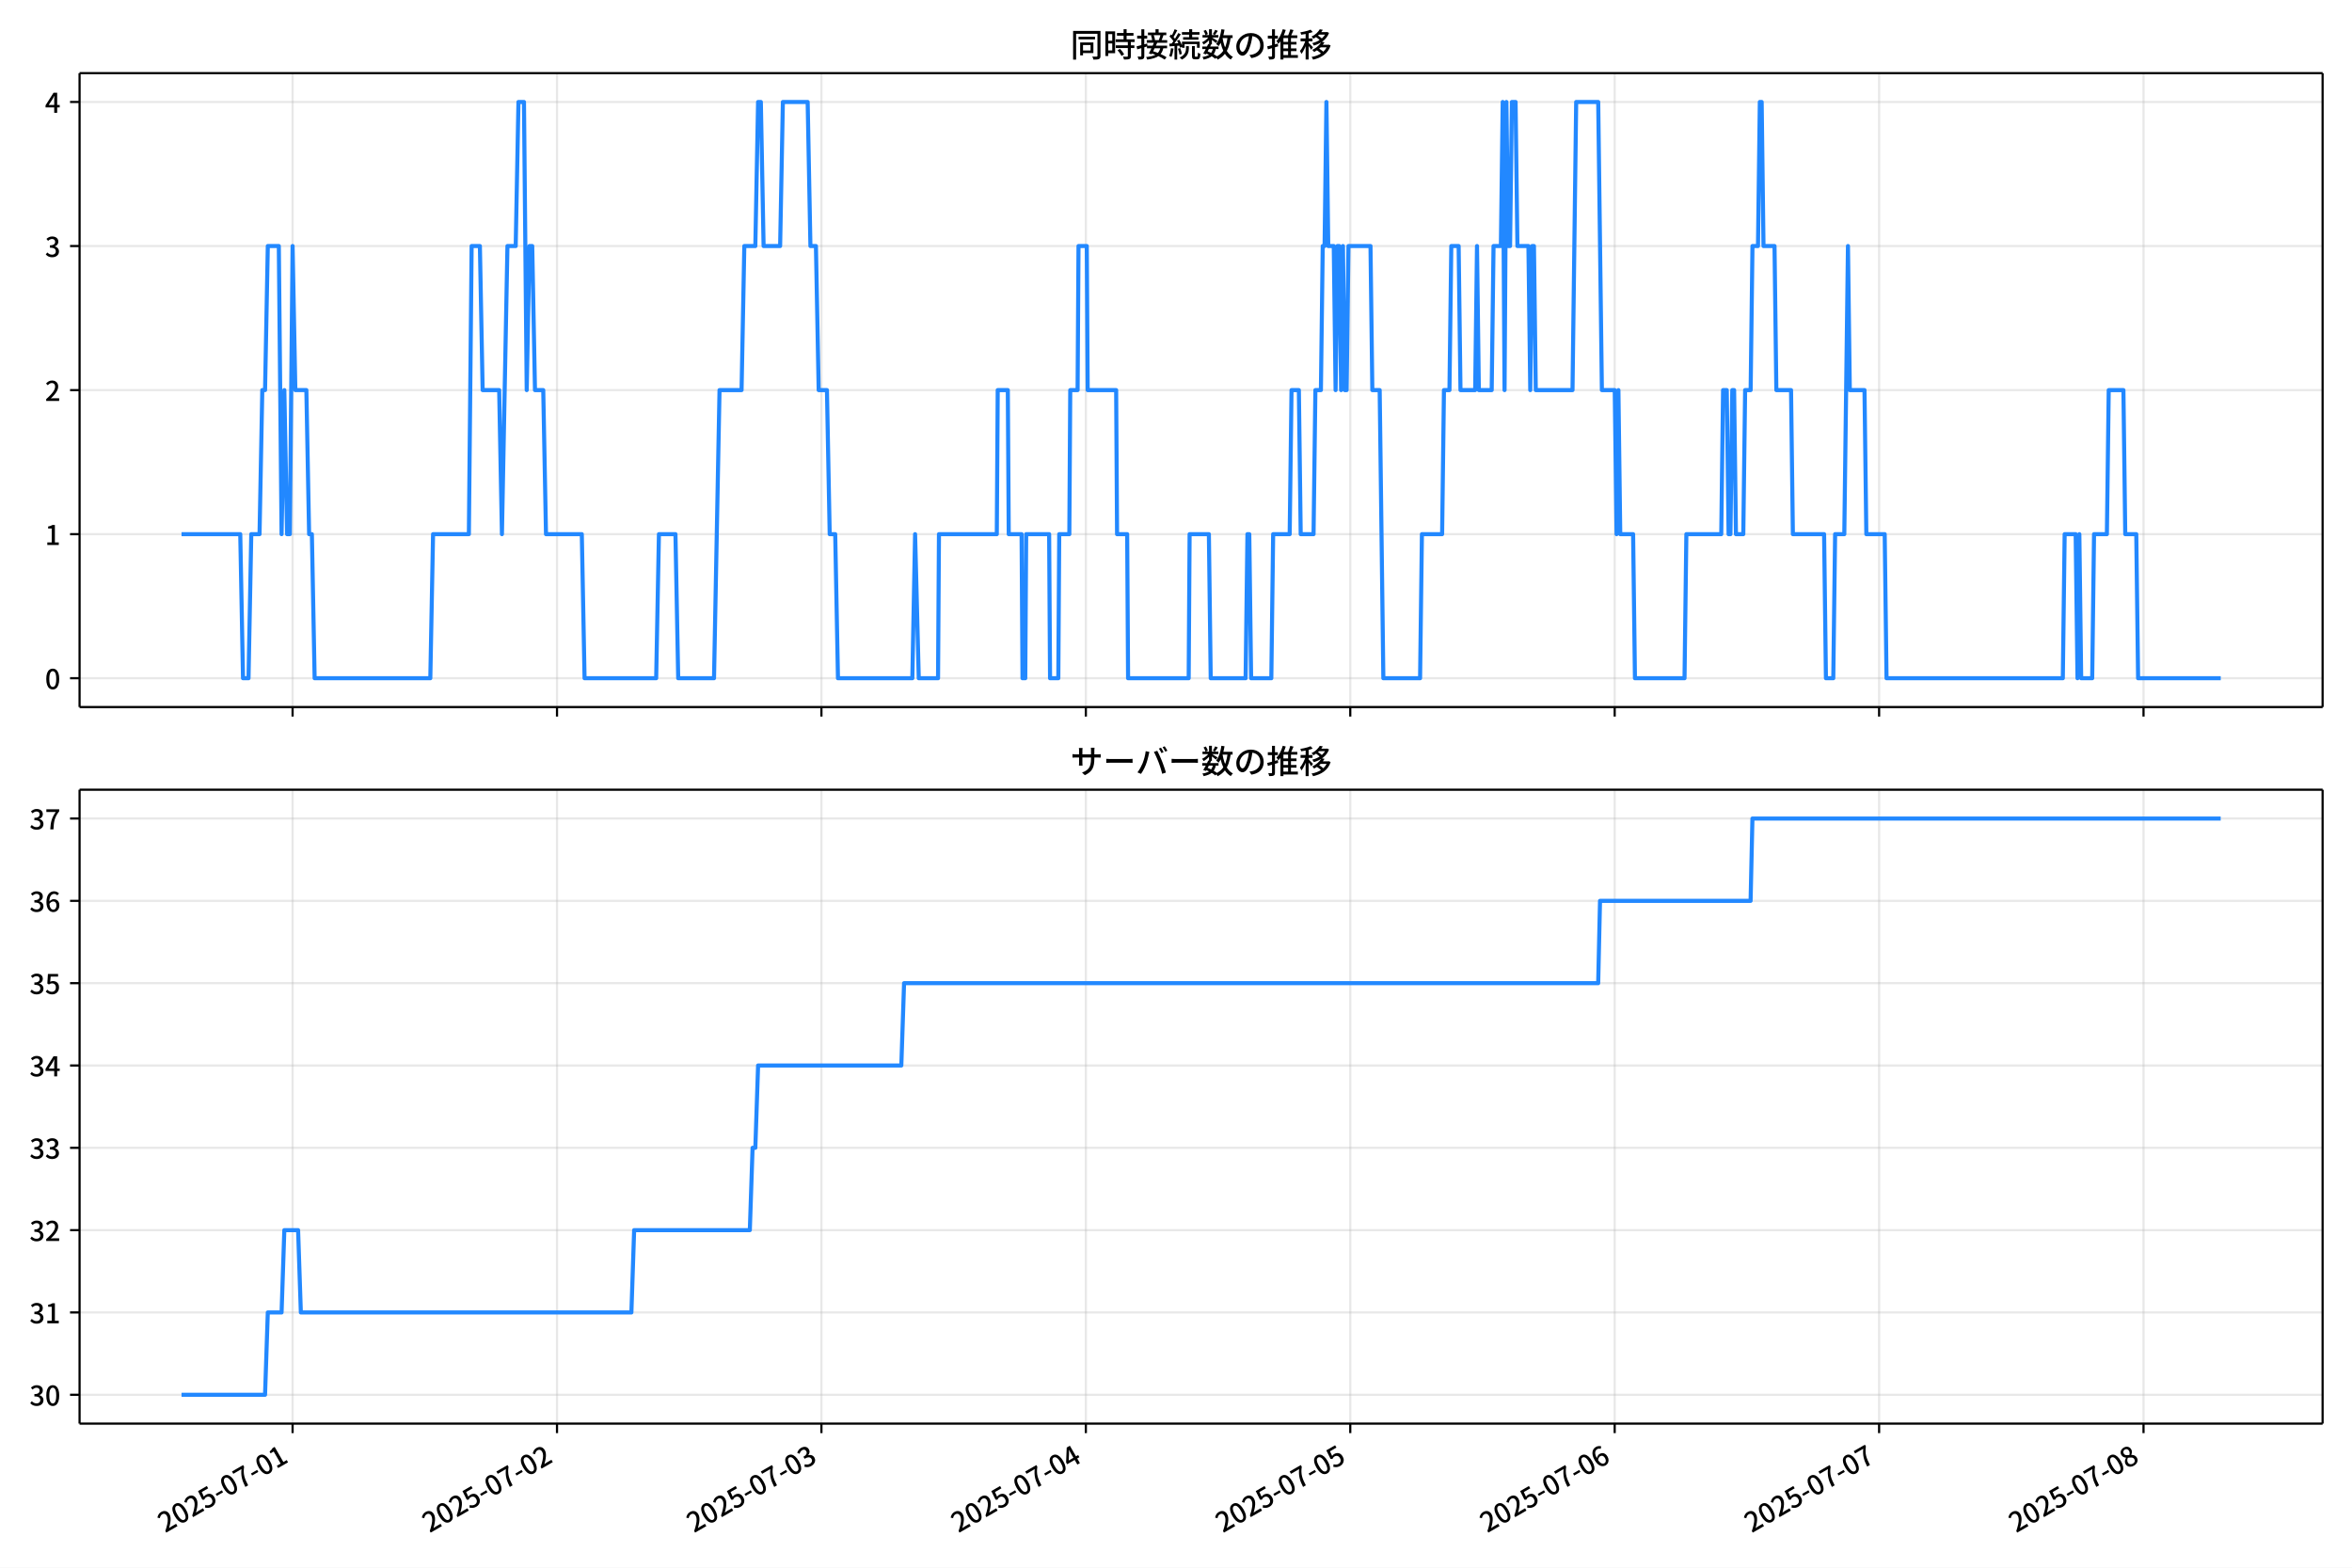
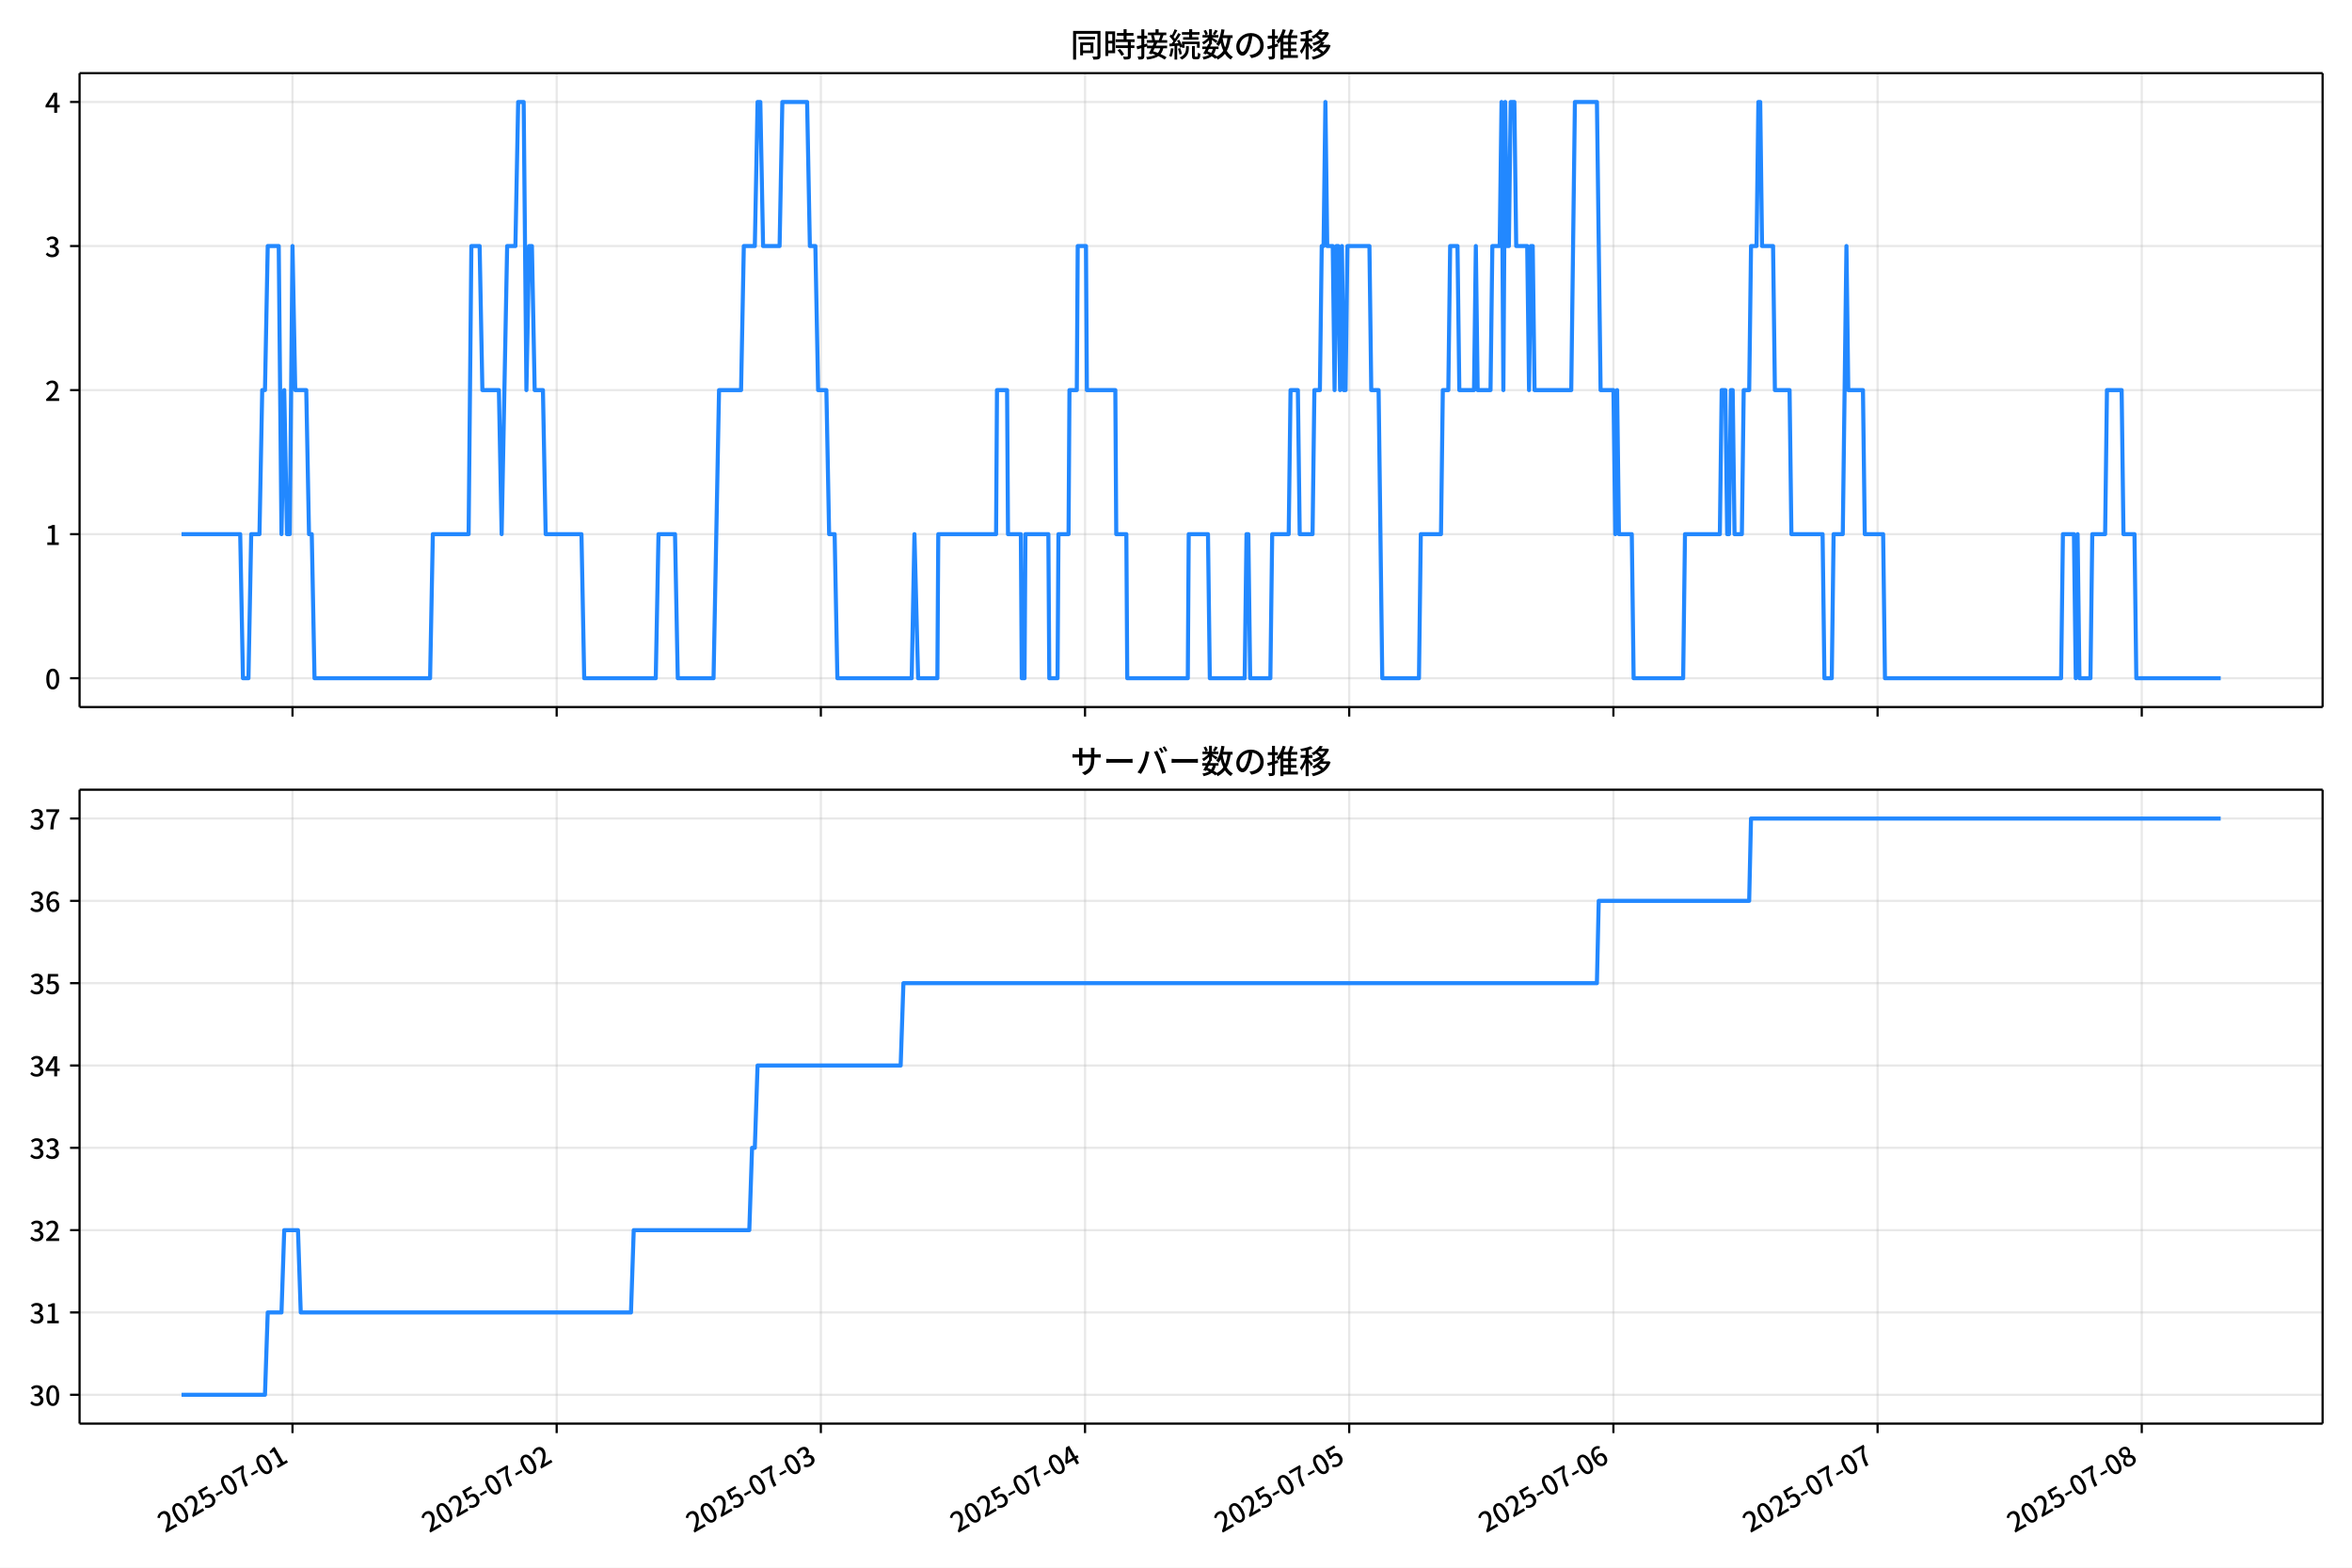
<svg xmlns="http://www.w3.org/2000/svg" xmlns:xlink="http://www.w3.org/1999/xlink" version="1.1" viewBox="0 0 864 576">
  <defs>
    <style type="text/css">*{stroke-linejoin: round; stroke-linecap: butt}</style>
  </defs>
  <g id="z">
    <g id="aa">
      <path d="m0 576h864v-576h-864z" fill="#fff" />
    </g>
    <g id="ab">
      <g id="ac">
        <path d="m29.23 259.78h823.97v-232.9h-823.97z" fill="#fff" />
      </g>
      <g id="ad">
        <g id="ae">
          <g id="af">
-             <path d="m107.48 259.78v-232.9" clip-path="url(#f)" fill="none" stroke="#b0b0b0" stroke-linecap="square" stroke-opacity=".3" stroke-width=".8" />
+             <path d="m107.45 259.78v-232.9" clip-path="url(#f)" fill="none" stroke="#b0b0b0" stroke-linecap="square" stroke-opacity=".3" stroke-width=".8" />
          </g>
          <g id="ag">
            <defs>
              <path id="d" d="m0 0v3.5" stroke="#000" stroke-width=".8" />
            </defs>
-             <use x="107.483" y="259.778" stroke="#000000" stroke-width=".8" xlink:href="#d" />
+             <use x="107.446" y="259.778" stroke="#000000" stroke-width=".8" xlink:href="#d" />
          </g>
        </g>
        <g id="ah">
          <g id="ai">
-             <path d="m204.62 259.78v-232.9" clip-path="url(#f)" fill="none" stroke="#b0b0b0" stroke-linecap="square" stroke-opacity=".3" stroke-width=".8" />
+             <path d="m204.49 259.78v-232.9" clip-path="url(#f)" fill="none" stroke="#b0b0b0" stroke-linecap="square" stroke-opacity=".3" stroke-width=".8" />
          </g>
          <g id="aj">
-             <use x="204.616" y="259.778" stroke="#000000" stroke-width=".8" xlink:href="#d" />
+             <use x="204.492" y="259.778" stroke="#000000" stroke-width=".8" xlink:href="#d" />
          </g>
        </g>
        <g id="ak">
          <g id="al">
-             <path d="m301.75 259.78v-232.9" clip-path="url(#f)" fill="none" stroke="#b0b0b0" stroke-linecap="square" stroke-opacity=".3" stroke-width=".8" />
+             <path d="m301.54 259.78v-232.9" clip-path="url(#f)" fill="none" stroke="#b0b0b0" stroke-linecap="square" stroke-opacity=".3" stroke-width=".8" />
          </g>
          <g id="am">
-             <use x="301.749" y="259.778" stroke="#000000" stroke-width=".8" xlink:href="#d" />
+             <use x="301.538" y="259.778" stroke="#000000" stroke-width=".8" xlink:href="#d" />
          </g>
        </g>
        <g id="an">
          <g id="ao">
-             <path d="m398.88 259.78v-232.9" clip-path="url(#f)" fill="none" stroke="#b0b0b0" stroke-linecap="square" stroke-opacity=".3" stroke-width=".8" />
+             <path d="m398.58 259.78v-232.9" clip-path="url(#f)" fill="none" stroke="#b0b0b0" stroke-linecap="square" stroke-opacity=".3" stroke-width=".8" />
          </g>
          <g id="ap">
-             <use x="398.883" y="259.778" stroke="#000000" stroke-width=".8" xlink:href="#d" />
+             <use x="398.584" y="259.778" stroke="#000000" stroke-width=".8" xlink:href="#d" />
          </g>
        </g>
        <g id="aq">
          <g id="ar">
-             <path d="m496.02 259.78v-232.9" clip-path="url(#f)" fill="none" stroke="#b0b0b0" stroke-linecap="square" stroke-opacity=".3" stroke-width=".8" />
+             <path d="m495.63 259.78v-232.9" clip-path="url(#f)" fill="none" stroke="#b0b0b0" stroke-linecap="square" stroke-opacity=".3" stroke-width=".8" />
          </g>
          <g id="as">
-             <use x="496.016" y="259.778" stroke="#000000" stroke-width=".8" xlink:href="#d" />
+             <use x="495.63" y="259.778" stroke="#000000" stroke-width=".8" xlink:href="#d" />
          </g>
        </g>
        <g id="at">
          <g id="au">
-             <path d="m593.15 259.78v-232.9" clip-path="url(#f)" fill="none" stroke="#b0b0b0" stroke-linecap="square" stroke-opacity=".3" stroke-width=".8" />
+             <path d="m592.68 259.78v-232.9" clip-path="url(#f)" fill="none" stroke="#b0b0b0" stroke-linecap="square" stroke-opacity=".3" stroke-width=".8" />
          </g>
          <g id="av">
-             <use x="593.149" y="259.778" stroke="#000000" stroke-width=".8" xlink:href="#d" />
+             <use x="592.676" y="259.778" stroke="#000000" stroke-width=".8" xlink:href="#d" />
          </g>
        </g>
        <g id="aw">
          <g id="ax">
-             <path d="m690.28 259.78v-232.9" clip-path="url(#f)" fill="none" stroke="#b0b0b0" stroke-linecap="square" stroke-opacity=".3" stroke-width=".8" />
+             <path d="m689.72 259.78v-232.9" clip-path="url(#f)" fill="none" stroke="#b0b0b0" stroke-linecap="square" stroke-opacity=".3" stroke-width=".8" />
          </g>
          <g id="ay">
-             <use x="690.283" y="259.778" stroke="#000000" stroke-width=".8" xlink:href="#d" />
+             <use x="689.722" y="259.778" stroke="#000000" stroke-width=".8" xlink:href="#d" />
          </g>
        </g>
        <g id="az">
          <g id="ba">
-             <path d="m787.42 259.78v-232.9" clip-path="url(#f)" fill="none" stroke="#b0b0b0" stroke-linecap="square" stroke-opacity=".3" stroke-width=".8" />
+             <path d="m786.77 259.78v-232.9" clip-path="url(#f)" fill="none" stroke="#b0b0b0" stroke-linecap="square" stroke-opacity=".3" stroke-width=".8" />
          </g>
          <g id="bb">
-             <use x="787.416" y="259.778" stroke="#000000" stroke-width=".8" xlink:href="#d" />
+             <use x="786.768" y="259.778" stroke="#000000" stroke-width=".8" xlink:href="#d" />
          </g>
        </g>
      </g>
      <g id="bc">
        <g id="bd">
          <g id="be">
            <path d="m29.23 249.19h823.97" clip-path="url(#f)" fill="none" stroke="#b0b0b0" stroke-linecap="square" stroke-opacity=".3" stroke-width=".8" />
          </g>
          <g id="bf">
            <defs>
              <path id="g" d="m0 0h-3.5" stroke="#000" stroke-width=".8" />
            </defs>
            <use x="29.23" y="249.191" stroke="#000000" stroke-width=".8" xlink:href="#g" />
          </g>
          <g id="bg">
            <g transform="translate(16.53 253.18) scale(.1 -.1)">
              <defs>
                <path id="a" transform="scale(.015625)" d="m1830-90q-460 0-806 275-346 276-535 823-188 547-188 1366 0 820 188 1357 189 538 535 803 346 266 806 266 461 0 800-269 340-269 528-803 189-534 189-1354 0-819-189-1366-188-547-528-823-339-275-800-275zm0 589q237 0 422 185 186 186 288 599 103 413 103 1091 0 679-103 1082-102 403-288 582-185 180-422 180-236 0-422-180-186-179-292-582-105-403-105-1082 0-678 105-1091 106-413 292-599 186-185 422-185z" />
              </defs>
              <use xlink:href="#a" />
            </g>
          </g>
        </g>
        <g id="bh">
          <g id="bi">
            <path d="m29.23 196.26h823.97" clip-path="url(#f)" fill="none" stroke="#b0b0b0" stroke-linecap="square" stroke-opacity=".3" stroke-width=".8" />
          </g>
          <g id="bj">
            <use x="29.23" y="196.26" stroke="#000000" stroke-width=".8" xlink:href="#g" />
          </g>
          <g id="bk">
            <g transform="translate(16.53 200.25) scale(.1 -.1)">
              <defs>
                <path id="l" transform="scale(.015625)" d="m544 0v608h1037v3277h-845v467q333 58 579 147 247 90 451 218h557v-4109h915v-608h-2694z" />
              </defs>
              <use xlink:href="#l" />
            </g>
          </g>
        </g>
        <g id="bl">
          <g id="bm">
            <path d="m29.23 143.33h823.97" clip-path="url(#f)" fill="none" stroke="#b0b0b0" stroke-linecap="square" stroke-opacity=".3" stroke-width=".8" />
          </g>
          <g id="bn">
            <use x="29.23" y="143.329" stroke="#000000" stroke-width=".8" xlink:href="#g" />
          </g>
          <g id="bo">
            <g transform="translate(16.53 147.31) scale(.1 -.1)">
              <defs>
                <path id="b" transform="scale(.015625)" d="m282 0v429q697 621 1164 1136 468 515 701 956 234 442 234 826 0 256-87 451-86 196-262 301-176 106-445 106-275 0-506-151-230-150-422-368l-416 410q301 333 637 518 336 186 803 186 429 0 749-176t496-493 176-745q0-455-224-919t-615-935q-390-470-889-950 186 20 394 36t374 16h1184v-634h-3046z" />
              </defs>
              <use xlink:href="#b" />
            </g>
          </g>
        </g>
        <g id="bp">
          <g id="bq">
            <path d="m29.23 90.398h823.97" clip-path="url(#f)" fill="none" stroke="#b0b0b0" stroke-linecap="square" stroke-opacity=".3" stroke-width=".8" />
          </g>
          <g id="br">
            <use x="29.23" y="90.398" stroke="#000000" stroke-width=".8" xlink:href="#g" />
          </g>
          <g id="bs">
            <g transform="translate(16.53 94.383) scale(.1 -.1)">
              <defs>
                <path id="h" transform="scale(.015625)" d="m1715-90q-371 0-656 90t-503 240q-217 150-377 323l359 474q211-205 479-359 269-153 634-153 269 0 467 92 199 93 311 266t112 423q0 256-125 451t-429 300q-304 106-835 106v551q467 0 732 105 266 106 384 291 119 186 119 423 0 307-192 489-192 183-531 183-269 0-503-119-233-118-438-316l-384 460q282 256 614 413 333 157 737 157 422 0 748-144 327-144 512-413 186-269 186-659 0-403-221-685-221-281-592-422v-26q269-70 490-227t349-400 128-557q0-422-215-726-214-304-573-468-358-163-787-163z" />
              </defs>
              <use xlink:href="#h" />
            </g>
          </g>
        </g>
        <g id="bt">
          <g id="bu">
            <path d="m29.23 37.466h823.97" clip-path="url(#f)" fill="none" stroke="#b0b0b0" stroke-linecap="square" stroke-opacity=".3" stroke-width=".8" />
          </g>
          <g id="bv">
            <use x="29.23" y="37.466" stroke="#000000" stroke-width=".8" xlink:href="#g" />
          </g>
          <g id="bw">
            <g transform="translate(16.53 41.451) scale(.1 -.1)">
              <defs>
                <path id="k" transform="scale(.015625)" d="m2170 0v3072q0 192 12 457 13 266 20 458h-26q-90-179-183-365-92-185-195-364l-921-1415h2579v-576h-3328v493l1875 2957h858v-4717h-691z" />
              </defs>
              <use xlink:href="#k" />
            </g>
          </g>
        </g>
      </g>
      <g id="bx">
-         <path d="m66.683 196.26h21.575l1.012 52.931h2.024l1.012-52.931h3.035l1.012-52.931h1.012l1.012-52.931h4.047l1.012 105.86 1.012-52.931 1.012 52.931h1.012l1.012-105.86 1.012 52.931h4.047l1.012 52.931h1.012l1.012 52.931h42.496l1.012-52.931h13.153l1.012-105.86h3.035l1.012 52.931h6.071l1.012 52.931 2.024-105.86h3.035l1.012-52.931h2.024l1.012 105.86 1.012-52.931h1.012l1.012 52.931h3.035l1.012 52.931h13.153l1.012 52.931h26.307l1.012-52.931h6.071l1.012 52.931h13.153l2.024-105.86h8.094l1.012-52.931h4.047l1.012-52.931h1.012l1.012 52.931h6.071l1.012-52.931h9.106l1.012 52.931h2.024l1.012 52.931h3.035l1.012 52.931h2.024l1.012 52.931h27.319l1.012-52.931 1.349 52.931h7.083l.337-52.931h21.248l.337-52.931h3.71l.337 52.931h4.722l.337 52.931h1.012l.337-52.931h8.432l.337 52.931h3.035l.337-52.931h3.71l.337-52.931h2.698l.337-52.931h3.035l.337 52.931h10.455l.337 52.931h3.71l.337 52.931h22.26l.337-52.931h7.083l.675 52.931h12.816l.675-52.931h.675l.675 52.931h7.42l.675-52.931h6.071l.675-52.931h2.698l.675 52.931h4.722l.675-52.931h2.024l.675-52.931h.675l.675-52.931.675 52.931h2.024l.675 52.931.675-52.931h.675l.675 52.931.675-52.931.675 52.931h.675l.675-52.931h8.094l.675 52.931h2.698l1.349 105.86h13.491l.675-52.931h7.42l.675-52.931h2.024l.675-52.931h2.698l.675 52.931h5.396l.675-52.931.675 52.931h4.722l.675-52.931h2.698l.675-52.931.675 105.86.675-105.86.675 52.931h.675l.675-52.931h1.349l.675 52.931h4.047l.675 52.931.675-52.931h.675l.675 52.931h13.491l1.349-105.86h8.094l1.349 105.86h4.722l.675 52.931.675-52.931.675 52.931h4.722l.675 52.931h18.213l.675-52.931h12.816l.675-52.931h1.349l.675 52.931h.675l.675-52.931h.675l.675 52.931h2.698l.675-52.931h2.024l.675-52.931h2.024l.675-52.931h.675l.675 52.931h4.047l.675 52.931h5.396l.675 52.931h11.467l.675 52.931h2.698l.675-52.931h3.373l1.349-105.86.675 52.931h5.396l.675 52.931h6.745l.675 52.931h64.756l.675-52.931h4.047l.675 52.931.675-52.931.675 52.931h4.047l.675-52.931h4.722l.675-52.931h5.396l.675 52.931h4.047l.675 52.931h30.354v0" clip-path="url(#f)" fill="none" stroke="#28f" stroke-linecap="square" stroke-width="1.5" />
+         <path d="m66.683 196.26h21.556l1.011 52.931h2.022l1.011-52.931h3.033l1.011-52.931h1.011l1.011-52.931h4.044l1.011 105.86 1.011-52.931 1.011 52.931h1.011l1.011-105.86 1.011 52.931h4.044l1.011 52.931h1.011l1.011 52.931h42.458l1.011-52.931h13.142l1.011-105.86h3.033l1.011 52.931h6.065l1.011 52.931 2.022-105.86h3.033l1.011-52.931h2.022l1.011 105.86 1.011-52.931h1.011l1.011 52.931h3.033l1.011 52.931h13.142l1.011 52.931h26.283l1.011-52.931h6.065l1.011 52.931h13.142l2.022-105.86h8.087l1.011-52.931h4.044l1.011-52.931h1.011l1.011 52.931h6.065l1.011-52.931h9.098l1.011 52.931h2.022l1.011 52.931h3.033l1.011 52.931h2.022l1.011 52.931h27.294l1.011-52.931 1.348 52.931h7.076l.337-52.931h21.229l.337-52.931h3.707l.337 52.931h4.718l.337 52.931h1.011l.337-52.931h8.424l.337 52.931h3.033l.337-52.931h3.707l.337-52.931h2.696l.337-52.931h3.033l.337 52.931h10.446l.337 52.931h3.707l.337 52.931h22.24l.337-52.931h7.076l.674 52.931h12.805l.674-52.931h.674l.674 52.931h7.413l.674-52.931h6.065l.674-52.931h2.696l.674 52.931h4.718l.674-52.931h2.022l.674-52.931h.674l.674-52.931.674 52.931h2.022l.674 52.931.674-52.931h.674l.674 52.931.674-52.931.674 52.931h.674l.674-52.931h8.087l.674 52.931h2.696l1.348 105.86h13.479l.674-52.931h7.413l.674-52.931h2.022l.674-52.931h2.696l.674 52.931h5.391l.674-52.931.674 52.931h4.718l.674-52.931h2.696l.674-52.931.674 105.86.674-105.86.674 52.931h.674l.674-52.931h1.348l.674 52.931h4.044l.674 52.931.674-52.931h.674l.674 52.931h13.479l1.348-105.86h8.087l1.348 105.86h4.718l.674 52.931.674-52.931.674 52.931h4.718l.674 52.931h18.196l.674-52.931h12.805l.674-52.931h1.348l.674 52.931h.674l.674-52.931h.674l.674 52.931h2.696l.674-52.931h2.022l.674-52.931h2.022l.674-52.931h.674l.674 52.931h4.044l.674 52.931h5.391l.674 52.931h11.457l.674 52.931h2.696l.674-52.931h3.37l1.348-105.86.674 52.931h5.391l.674 52.931h6.739l.674 52.931h64.697l.674-52.931h4.044l.674 52.931.674-52.931.674 52.931h4.044l.674-52.931h4.718l.674-52.931h5.391l.674 52.931h4.044l.674 52.931h31.001v0" clip-path="url(#f)" fill="none" stroke="#28f" stroke-linecap="square" stroke-width="1.5" />
      </g>
      <g id="by">
        <path d="m29.23 259.78v-232.9" fill="none" stroke="#000" stroke-linecap="square" stroke-width=".8" />
      </g>
      <g id="bz">
        <path d="m853.2 259.78v-232.9" fill="none" stroke="#000" stroke-linecap="square" stroke-width=".8" />
      </g>
      <g id="ca">
        <path d="m29.23 259.78h823.97" fill="none" stroke="#000" stroke-linecap="square" stroke-width=".8" />
      </g>
      <g id="cb">
        <path d="m29.23 26.88h823.97" fill="none" stroke="#000" stroke-linecap="square" stroke-width=".8" />
      </g>
      <g id="cc">
        <g transform="translate(393.22 20.88) scale(.12 -.12)">
          <defs>
            <path id="v" transform="scale(.015625)" d="m1587 3936h3232v-518h-3232v518zm320-1114h557v-2534h-557v2534zm301 0h2291v-2086h-2291v512h1734v1069h-1734v505zm-1683 2260h5113v-570h-4524v-5056h-589v5626zm4768 0h595v-4896q0-250-67-397t-227-218q-160-77-426-96t-675-19q-13 83-45 192t-77 218q-45 108-89 185 281-13 527-13 247 0 330 0 83 7 118 42 36 35 36 112v4890z" />
            <path id="t" transform="scale(.015625)" d="m2714 4672h3238v-525h-3238v525zm-244-1235h3712v-538h-3712v538zm20-1184h3635v-531h-3635v531zm1523 3155h595v-2310h-595v2310zm832-2451h589v-2823q0-230-61-364-61-135-227-199-167-70-423-86t-633-16q-20 121-78 285-57 163-121 284 275-6 509-9t310-3q77 6 106 28 29 23 29 93v2810zm-2023-1677 487 282q153-160 313-352t294-381q135-189 206-343l-519-313q-64 153-189 348-124 196-278 394-154 199-314 365zm-2086 3718h1619v-4281h-1619v544h1056v3187h-1056v550zm32-1843h1293v-537h-1293v537zm-320 1843h563v-4832h-563v4832z" />
            <path id="u" transform="scale(.015625)" d="m3866 5408h614v-870h-614v870zm-1479-653h3597v-518h-3597v518zm-230-1485h4e3v-518h-4e3v518zm825 922 519 102q64-160 121-342 58-182 96-352 39-170 45-304l-544-128q-6 134-42 313-35 180-83 365-48 186-112 346zm1856 109 589-71q-96-275-202-557-105-281-195-486l-518 77q58 147 122 329 64 183 118 372t86 336zm-2643-2106h3943v-518h-3943v518zm1408 685 602-115q-167-371-362-784t-390-797-362-685l-525 179q160 288 346 666t368 784 323 752zm-659-2157 358 403q352-102 733-240 381-137 752-304 371-166 697-336 327-169 558-329l-384-461q-218 160-532 336-313 176-685 345-371 170-755 323-384 154-742 263zm1894 1114 583-71q-122-550-353-944-230-393-604-662t-922-435q-547-167-1296-269-25 128-93 269-67 141-137 230 678 64 1168 192t819 349q330 221 531 550 202 330 304 791zm-4684 217q396 90 953 240 557 151 1120 311l77-544q-525-154-1053-311-528-156-963-284l-134 588zm121 2093h1965v-563h-1965v563zm819 1248h576v-5229q0-236-51-374t-192-208q-141-77-355-99-214-23-541-16-13 115-64 288t-109 294q205-6 381-6t234 0q64 0 92 28 29 29 29 93v5229z" />
            <path id="s" transform="scale(.015625)" d="m4058 5408h595v-1798h-595v1798zm-1415-563h3443v-499h-3443v499zm231-992h3008v-499h-3008v499zm-224-877h3475v-1203h-531v729h-2432v-729h-512v1203zm1964-877h551v-1881q0-122 22-157 23-35 106-35 25 0 92 0 68 0 135 0t99 0q51 0 83 54t45 224 19 515q90-70 234-131t259-93q-19-429-83-662-64-234-183-326-118-93-316-93-39 0-103 0t-134 0-138 0q-67 0-99 0-237 0-365 64t-176 218q-48 153-48 422v1881zm-1164-6h550v-455q0-243-48-528-48-284-186-579-137-294-409-572-272-279-727-503-70 90-192 208-121 118-230 195 416 205 665 438 250 234 371 474 122 240 164 467 42 228 42 413v442zm-2240 3309 524-192q-121-244-259-503-137-259-275-496t-259-416l-410 173q122 186 246 438 125 253 240 515 116 263 193 481zm716-743 500-230q-224-359-496-756-272-396-548-764-275-368-518-650l-358 205q179 211 377 483 199 272 387 569 189 298 358 592 170 295 298 551zm-1721-665 307 403q166-154 339-340 173-185 320-364t224-327l-326-460q-77 160-218 348-141 189-314 384-172 196-332 356zm1485-832 435 179q128-211 249-458 122-246 215-474 93-227 137-412l-473-211q-32 185-119 422-86 237-201 486-115 250-243 468zm-1530-583q422 26 998 54 576 29 1184 68l7-499q-570-45-1127-84-556-38-992-70l-70 531zm1702-992 436 135q121-276 214-596t118-556l-454-148q-26 237-112 563-86 327-202 602zm-1363 109 499-83q-57-455-163-897-105-441-253-748-51 32-134 73-83 42-170 83-86 42-144 62 148 294 234 697t131 813zm691 627h525v-2861h-525v2861z" />
            <path id="n" transform="scale(.015625)" d="m224 2022h3187v-499h-3187v499zm51 2247h3111v-487h-3111v487zm1127-1735 563-121q-154-320-333-672t-352-679q-173-326-326-582l-532 173q148 243 324 566t345 669q170 346 311 646zm934-832 563-64q-89-480-262-838t-461-614-701-432-976-298q-25 128-99 269t-157 237q659 102 1085 303 426 202 666 554t342 883zm422 3597 519-211q-147-218-298-436-150-217-278-377l-403 186q121 173 252 413 132 240 208 425zm-1203 109h563v-2957h-563v2957zm-1075-320 448 186q134-192 246-420 112-227 157-393l-467-211q-38 172-147 406t-237 432zm1094-1050 397-236q-160-263-400-529-240-265-519-489-278-224-553-378-51 103-141 237-89 135-179 218 269 109 534 294 266 186 493 416 228 231 368 467zm487-204q83-45 246-145 163-99 352-211t346-211 221-150l-327-423q-83 77-230 198-147 122-317 253-170 132-327 250-156 119-259 189l295 250zm1798 396h2311v-556h-2311v556zm115 1178 615-90q-103-640-263-1235t-384-1101q-224-505-512-889-44 57-134 134t-186 157-166 125q275 339 473 796 199 458 340 995 141 538 217 1108zm1223-1510 614-58q-147-1101-445-1940-297-838-813-1443-515-604-1321-1014-26 71-90 177-64 105-134 208-70 102-128 159 742 346 1212 880 471 535 730 1290 260 755 375 1741zm-1005-135q134-851 387-1597 253-745 659-1305 407-560 1002-874-70-57-154-150-83-93-154-189-70-96-121-179-633 371-1056 988-422 618-688 1434-265 816-425 1783l550 89zm-3309-3065 327 416q377-148 754-330 378-182 701-378 324-195 548-368l-416-435q-211 179-519 378-307 198-666 383-358 186-729 334z" />
            <path id="r" transform="scale(.015625)" d="m3686 4378q-64-493-163-1041-99-547-265-1084-192-653-432-1104t-522-688-595-237q-320 0-596 221-275 221-448 621-172 400-172 931 0 537 220 1017 221 480 611 851 391 372 909 583 519 211 1121 211 576 0 1040-186 464-185 793-515 330-329 502-771 173-441 173-941 0-672-278-1194-278-521-816-851-538-329-1318-444l-378 601q166 20 307 42t263 48q307 70 585 217 279 148 496 375 218 227 342 534 125 308 125 692t-122 713q-121 330-358 573-236 243-582 380-346 138-781 138-525 0-935-186-409-185-694-489-284-304-432-656-147-352-147-678 0-365 89-605 90-240 224-355 135-115 276-115t288 144 297 457q151 314 298 800 147 461 246 982 100 522 145 1021l684-12z" />
            <path id="o" transform="scale(.015625)" d="m2995 2925h2893v-519h-2893v519zm0-1280h2893v-519h-2893v519zm-64-1299h3232v-557h-3232v557zm1312 3577h563v-3763h-563v3763zm429 1466 634-141q-154-390-340-794-185-403-339-684l-512 140q103 199 208 458 106 259 195 528 90 269 154 493zm-1472 25 582-147q-153-518-371-1018-217-499-483-931t-573-758q-38 64-109 160-70 96-147 198-77 103-141 160 416 416 733 1034t509 1302zm128-1203h2720v-537h-2720v-4205h-582v4422l313 320h269zm-3174-2157q396 90 953 240 557 151 1120 311l77-544q-525-154-1053-311-528-156-963-284l-134 588zm121 2093h1965v-563h-1965v563zm819 1248h576v-5229q0-236-51-374t-192-208q-141-77-355-99-214-23-541-16-13 115-64 288t-109 294q205-6 381-6t234 0q64 0 92 28 29 29 29 93v5229z" />
            <path id="m" transform="scale(.015625)" d="m4051 5402 595-109q-281-493-729-941t-1107-806q-39 64-106 144t-141 153q-73 74-137 119 608 288 1011 678t614 762zm-77-557h1511v-493h-1863l352 493zm1293 0h109l109 25 384-179q-192-505-496-905t-695-701q-390-301-845-519-454-217-947-358-44 109-137 253t-176 227q448 109 867 294 419 186 777 445 359 259 631 592t419 730v96zm-1990-954 377 307q167-96 336-218 170-121 320-249 151-128 247-237l-397-332q-90 108-237 236t-317 259q-169 132-329 234zm1107-934 595-109q-307-538-803-1031-496-492-1232-876-38 64-102 144t-138 156q-74 77-138 116 455 217 807 483t604 554q253 288 407 563zm-90-589h1460v-506h-1818l358 506zm1268 0h121l109 26 384-167q-192-614-531-1075t-787-794q-448-332-983-553-534-221-1129-355-45 115-132 269-86 153-176 249 551 96 1043 285 493 189 903 473 410 285 714 669t464 883v90zm-2132-1056 410 339q186-102 384-237 198-134 371-275t282-269l-435-371q-103 128-270 272-166 144-361 288t-381 253zm-2150 3533h589v-5376h-589v5376zm-992-1242h2336v-569h-2336v569zm1024-224 365-160q-96-339-231-707-134-368-291-727-157-358-336-672-179-313-365-537-44 128-134 291t-160 272q173 192 339 457 167 266 323 570 157 304 282 618t208 595zm941 1946 416-467q-314-122-695-221-380-99-784-173-403-74-780-131-20 102-71 236-51 135-102 231 358 58 732 138 375 80 711 179t573 208zm-397-2579q58-45 179-170 122-125 266-266 144-140 259-265t160-183l-352-473q-58 102-157 255-99 154-218 317-118 164-227 311-108 147-185 237l275 237z" />
          </defs>
          <use xlink:href="#v" />
          <use transform="translate(100)" xlink:href="#t" />
          <use transform="translate(200)" xlink:href="#u" />
          <use transform="translate(300)" xlink:href="#s" />
          <use transform="translate(400)" xlink:href="#n" />
          <use transform="translate(500)" xlink:href="#r" />
          <use transform="translate(600)" xlink:href="#o" />
          <use transform="translate(700)" xlink:href="#m" />
        </g>
      </g>
    </g>
    <g id="cd">
      <g id="ce">
        <path d="m29.23 523.06h823.97v-232.9h-823.97z" fill="#fff" />
      </g>
      <g id="cf">
        <g id="cg">
          <g id="ch">
-             <path d="m107.48 523.06v-232.9" clip-path="url(#c)" fill="none" stroke="#b0b0b0" stroke-linecap="square" stroke-opacity=".3" stroke-width=".8" />
+             <path d="m107.45 523.06v-232.9" clip-path="url(#c)" fill="none" stroke="#b0b0b0" stroke-linecap="square" stroke-opacity=".3" stroke-width=".8" />
          </g>
          <g id="ci">
-             <use x="107.483" y="523.055" stroke="#000000" stroke-width=".8" xlink:href="#d" />
+             <use x="107.446" y="523.055" stroke="#000000" stroke-width=".8" xlink:href="#d" />
          </g>
          <g id="cj">
-             <g transform="translate(60.693 563.33) rotate(-30) scale(.1 -.1)">
+             <g transform="translate(60.656 563.33) rotate(-30) scale(.1 -.1)">
              <defs>
                <path id="j" transform="scale(.015625)" d="m1715-90q-365 0-653 90t-506 237q-217 147-383 307l352 480q134-134 294-246t361-183q202-70 452-70 262 0 473 118 212 119 333 346 122 227 122 541 0 460-247 716-246 256-649 256-224 0-384-64t-365-198l-365 237 141 2240h2387v-627h-1747l-109-1204q154 77 307 118 154 42 340 42 397 0 723-160t518-490q192-329 192-847 0-519-224-887t-586-560q-361-192-777-192z" />
                <path id="e" transform="scale(.015625)" d="m301 1536v544h1689v-544h-1689z" />
                <path id="i" transform="scale(.015625)" d="m1235 0q32 646 109 1187t224 1024 384 941 576 938h-2208v627h3027v-455q-409-512-665-989-256-476-397-969t-205-1053-90-1251h-755z" />
              </defs>
              <use xlink:href="#b" />
              <use transform="translate(57)" xlink:href="#a" />
              <use transform="translate(114)" xlink:href="#b" />
              <use transform="translate(171)" xlink:href="#j" />
              <use transform="translate(228)" xlink:href="#e" />
              <use transform="translate(263.7)" xlink:href="#a" />
              <use transform="translate(320.7)" xlink:href="#i" />
              <use transform="translate(377.7)" xlink:href="#e" />
              <use transform="translate(413.4)" xlink:href="#a" />
              <use transform="translate(470.4)" xlink:href="#l" />
            </g>
          </g>
        </g>
        <g id="ck">
          <g id="cl">
-             <path d="m204.62 523.06v-232.9" clip-path="url(#c)" fill="none" stroke="#b0b0b0" stroke-linecap="square" stroke-opacity=".3" stroke-width=".8" />
+             <path d="m204.49 523.06v-232.9" clip-path="url(#c)" fill="none" stroke="#b0b0b0" stroke-linecap="square" stroke-opacity=".3" stroke-width=".8" />
          </g>
          <g id="cm">
-             <use x="204.616" y="523.055" stroke="#000000" stroke-width=".8" xlink:href="#d" />
+             <use x="204.492" y="523.055" stroke="#000000" stroke-width=".8" xlink:href="#d" />
          </g>
          <g id="cn">
-             <g transform="translate(157.83 563.33) rotate(-30) scale(.1 -.1)">
+             <g transform="translate(157.7 563.33) rotate(-30) scale(.1 -.1)">
              <use xlink:href="#b" />
              <use transform="translate(57)" xlink:href="#a" />
              <use transform="translate(114)" xlink:href="#b" />
              <use transform="translate(171)" xlink:href="#j" />
              <use transform="translate(228)" xlink:href="#e" />
              <use transform="translate(263.7)" xlink:href="#a" />
              <use transform="translate(320.7)" xlink:href="#i" />
              <use transform="translate(377.7)" xlink:href="#e" />
              <use transform="translate(413.4)" xlink:href="#a" />
              <use transform="translate(470.4)" xlink:href="#b" />
            </g>
          </g>
        </g>
        <g id="co">
          <g id="cp">
-             <path d="m301.75 523.06v-232.9" clip-path="url(#c)" fill="none" stroke="#b0b0b0" stroke-linecap="square" stroke-opacity=".3" stroke-width=".8" />
+             <path d="m301.54 523.06v-232.9" clip-path="url(#c)" fill="none" stroke="#b0b0b0" stroke-linecap="square" stroke-opacity=".3" stroke-width=".8" />
          </g>
          <g id="cq">
-             <use x="301.749" y="523.055" stroke="#000000" stroke-width=".8" xlink:href="#d" />
+             <use x="301.538" y="523.055" stroke="#000000" stroke-width=".8" xlink:href="#d" />
          </g>
          <g id="cr">
-             <g transform="translate(254.96 563.33) rotate(-30) scale(.1 -.1)">
+             <g transform="translate(254.75 563.33) rotate(-30) scale(.1 -.1)">
              <use xlink:href="#b" />
              <use transform="translate(57)" xlink:href="#a" />
              <use transform="translate(114)" xlink:href="#b" />
              <use transform="translate(171)" xlink:href="#j" />
              <use transform="translate(228)" xlink:href="#e" />
              <use transform="translate(263.7)" xlink:href="#a" />
              <use transform="translate(320.7)" xlink:href="#i" />
              <use transform="translate(377.7)" xlink:href="#e" />
              <use transform="translate(413.4)" xlink:href="#a" />
              <use transform="translate(470.4)" xlink:href="#h" />
            </g>
          </g>
        </g>
        <g id="cs">
          <g id="ct">
-             <path d="m398.88 523.06v-232.9" clip-path="url(#c)" fill="none" stroke="#b0b0b0" stroke-linecap="square" stroke-opacity=".3" stroke-width=".8" />
+             <path d="m398.58 523.06v-232.9" clip-path="url(#c)" fill="none" stroke="#b0b0b0" stroke-linecap="square" stroke-opacity=".3" stroke-width=".8" />
          </g>
          <g id="cu">
-             <use x="398.883" y="523.055" stroke="#000000" stroke-width=".8" xlink:href="#d" />
+             <use x="398.584" y="523.055" stroke="#000000" stroke-width=".8" xlink:href="#d" />
          </g>
          <g id="cv">
-             <g transform="translate(352.09 563.33) rotate(-30) scale(.1 -.1)">
+             <g transform="translate(351.79 563.33) rotate(-30) scale(.1 -.1)">
              <use xlink:href="#b" />
              <use transform="translate(57)" xlink:href="#a" />
              <use transform="translate(114)" xlink:href="#b" />
              <use transform="translate(171)" xlink:href="#j" />
              <use transform="translate(228)" xlink:href="#e" />
              <use transform="translate(263.7)" xlink:href="#a" />
              <use transform="translate(320.7)" xlink:href="#i" />
              <use transform="translate(377.7)" xlink:href="#e" />
              <use transform="translate(413.4)" xlink:href="#a" />
              <use transform="translate(470.4)" xlink:href="#k" />
            </g>
          </g>
        </g>
        <g id="cw">
          <g id="cx">
-             <path d="m496.02 523.06v-232.9" clip-path="url(#c)" fill="none" stroke="#b0b0b0" stroke-linecap="square" stroke-opacity=".3" stroke-width=".8" />
+             <path d="m495.63 523.06v-232.9" clip-path="url(#c)" fill="none" stroke="#b0b0b0" stroke-linecap="square" stroke-opacity=".3" stroke-width=".8" />
          </g>
          <g id="cy">
-             <use x="496.016" y="523.055" stroke="#000000" stroke-width=".8" xlink:href="#d" />
+             <use x="495.63" y="523.055" stroke="#000000" stroke-width=".8" xlink:href="#d" />
          </g>
          <g id="cz">
-             <g transform="translate(449.23 563.33) rotate(-30) scale(.1 -.1)">
+             <g transform="translate(448.84 563.33) rotate(-30) scale(.1 -.1)">
              <use xlink:href="#b" />
              <use transform="translate(57)" xlink:href="#a" />
              <use transform="translate(114)" xlink:href="#b" />
              <use transform="translate(171)" xlink:href="#j" />
              <use transform="translate(228)" xlink:href="#e" />
              <use transform="translate(263.7)" xlink:href="#a" />
              <use transform="translate(320.7)" xlink:href="#i" />
              <use transform="translate(377.7)" xlink:href="#e" />
              <use transform="translate(413.4)" xlink:href="#a" />
              <use transform="translate(470.4)" xlink:href="#j" />
            </g>
          </g>
        </g>
        <g id="da">
          <g id="db">
-             <path d="m593.15 523.06v-232.9" clip-path="url(#c)" fill="none" stroke="#b0b0b0" stroke-linecap="square" stroke-opacity=".3" stroke-width=".8" />
+             <path d="m592.68 523.06v-232.9" clip-path="url(#c)" fill="none" stroke="#b0b0b0" stroke-linecap="square" stroke-opacity=".3" stroke-width=".8" />
          </g>
          <g id="dc">
-             <use x="593.149" y="523.055" stroke="#000000" stroke-width=".8" xlink:href="#d" />
+             <use x="592.676" y="523.055" stroke="#000000" stroke-width=".8" xlink:href="#d" />
          </g>
          <g id="dd">
-             <g transform="translate(546.36 563.33) rotate(-30) scale(.1 -.1)">
+             <g transform="translate(545.89 563.33) rotate(-30) scale(.1 -.1)">
              <defs>
                <path id="p" transform="scale(.015625)" d="m1971-90q-339 0-634 144-294 144-518 435-224 292-352 733-128 442-128 1044 0 678 147 1161 148 483 397 784 250 301 570 445t665 144q397 0 688-147 292-147 490-359l-403-448q-128 154-327 253-198 99-409 99-307 0-567-182-259-182-413-605-153-422-153-1145 0-608 115-1002t326-589q212-195 493-195 212 0 375 121 163 122 259 343t96 522q0 300-90 511-89 212-259 320-169 109-419 109-211 0-451-134t-458-461l-25 538q134 192 313 323t374 201q196 71 375 71 397 0 694-163 298-163 467-490 170-326 170-825 0-468-195-817-195-348-512-544-317-195-701-195z" />
              </defs>
              <use xlink:href="#b" />
              <use transform="translate(57)" xlink:href="#a" />
              <use transform="translate(114)" xlink:href="#b" />
              <use transform="translate(171)" xlink:href="#j" />
              <use transform="translate(228)" xlink:href="#e" />
              <use transform="translate(263.7)" xlink:href="#a" />
              <use transform="translate(320.7)" xlink:href="#i" />
              <use transform="translate(377.7)" xlink:href="#e" />
              <use transform="translate(413.4)" xlink:href="#a" />
              <use transform="translate(470.4)" xlink:href="#p" />
            </g>
          </g>
        </g>
        <g id="de">
          <g id="df">
-             <path d="m690.28 523.06v-232.9" clip-path="url(#c)" fill="none" stroke="#b0b0b0" stroke-linecap="square" stroke-opacity=".3" stroke-width=".8" />
+             <path d="m689.72 523.06v-232.9" clip-path="url(#c)" fill="none" stroke="#b0b0b0" stroke-linecap="square" stroke-opacity=".3" stroke-width=".8" />
          </g>
          <g id="dg">
-             <use x="690.283" y="523.055" stroke="#000000" stroke-width=".8" xlink:href="#d" />
+             <use x="689.722" y="523.055" stroke="#000000" stroke-width=".8" xlink:href="#d" />
          </g>
          <g id="dh">
-             <g transform="translate(643.49 563.33) rotate(-30) scale(.1 -.1)">
+             <g transform="translate(642.93 563.33) rotate(-30) scale(.1 -.1)">
              <use xlink:href="#b" />
              <use transform="translate(57)" xlink:href="#a" />
              <use transform="translate(114)" xlink:href="#b" />
              <use transform="translate(171)" xlink:href="#j" />
              <use transform="translate(228)" xlink:href="#e" />
              <use transform="translate(263.7)" xlink:href="#a" />
              <use transform="translate(320.7)" xlink:href="#i" />
              <use transform="translate(377.7)" xlink:href="#e" />
              <use transform="translate(413.4)" xlink:href="#a" />
              <use transform="translate(470.4)" xlink:href="#i" />
            </g>
          </g>
        </g>
        <g id="di">
          <g id="dj">
-             <path d="m787.42 523.06v-232.9" clip-path="url(#c)" fill="none" stroke="#b0b0b0" stroke-linecap="square" stroke-opacity=".3" stroke-width=".8" />
+             <path d="m786.77 523.06v-232.9" clip-path="url(#c)" fill="none" stroke="#b0b0b0" stroke-linecap="square" stroke-opacity=".3" stroke-width=".8" />
          </g>
          <g id="dk">
-             <use x="787.416" y="523.055" stroke="#000000" stroke-width=".8" xlink:href="#d" />
+             <use x="786.768" y="523.055" stroke="#000000" stroke-width=".8" xlink:href="#d" />
          </g>
          <g id="dl">
-             <g transform="translate(740.63 563.33) rotate(-30) scale(.1 -.1)">
+             <g transform="translate(739.98 563.33) rotate(-30) scale(.1 -.1)">
              <defs>
                <path id="w" transform="scale(.015625)" d="m1830-90q-441 0-787 163-345 164-547 448-202 285-202 650 0 314 122 557t314 419 403 291v32q-256 186-442 458-185 272-185 643 0 365 176 640t480 425q304 151 694 151 410 0 704-160t457-439q164-278 164-649 0-237-96-448t-234-381q-137-169-291-278v-32q218-115 397-285 179-169 288-406t109-557q0-346-189-628-189-281-532-448-342-166-803-166zm314 2708q205 198 310 419 106 221 106 464 0 211-83 384t-247 272q-163 99-393 99-288 0-480-183-192-182-192-502 0-256 134-429 135-172 359-294t486-230zm-294-2170q236 0 418 89 183 90 285 253 103 164 103 388 0 211-90 367-89 157-246 272-157 116-368 215t-454 195q-244-173-398-426-153-252-153-553 0-237 118-416 119-179 324-282 205-102 461-102z" />
              </defs>
              <use xlink:href="#b" />
              <use transform="translate(57)" xlink:href="#a" />
              <use transform="translate(114)" xlink:href="#b" />
              <use transform="translate(171)" xlink:href="#j" />
              <use transform="translate(228)" xlink:href="#e" />
              <use transform="translate(263.7)" xlink:href="#a" />
              <use transform="translate(320.7)" xlink:href="#i" />
              <use transform="translate(377.7)" xlink:href="#e" />
              <use transform="translate(413.4)" xlink:href="#a" />
              <use transform="translate(470.4)" xlink:href="#w" />
            </g>
          </g>
        </g>
      </g>
      <g id="dm">
        <g id="dn">
          <g id="do">
            <path d="m29.23 512.47h823.97" clip-path="url(#c)" fill="none" stroke="#b0b0b0" stroke-linecap="square" stroke-opacity=".3" stroke-width=".8" />
          </g>
          <g id="dp">
            <use x="29.23" y="512.469" stroke="#000000" stroke-width=".8" xlink:href="#g" />
          </g>
          <g id="dq">
            <g transform="translate(10.83 516.45) scale(.1 -.1)">
              <use xlink:href="#h" />
              <use transform="translate(57)" xlink:href="#a" />
            </g>
          </g>
        </g>
        <g id="dr">
          <g id="ds">
            <path d="m29.23 482.22h823.97" clip-path="url(#c)" fill="none" stroke="#b0b0b0" stroke-linecap="square" stroke-opacity=".3" stroke-width=".8" />
          </g>
          <g id="dt">
            <use x="29.23" y="482.223" stroke="#000000" stroke-width=".8" xlink:href="#g" />
          </g>
          <g id="du">
            <g transform="translate(10.83 486.21) scale(.1 -.1)">
              <use xlink:href="#h" />
              <use transform="translate(57)" xlink:href="#l" />
            </g>
          </g>
        </g>
        <g id="dv">
          <g id="dw">
            <path d="m29.23 451.98h823.97" clip-path="url(#c)" fill="none" stroke="#b0b0b0" stroke-linecap="square" stroke-opacity=".3" stroke-width=".8" />
          </g>
          <g id="dx">
            <use x="29.23" y="451.976" stroke="#000000" stroke-width=".8" xlink:href="#g" />
          </g>
          <g id="dy">
            <g transform="translate(10.83 455.96) scale(.1 -.1)">
              <use xlink:href="#h" />
              <use transform="translate(57)" xlink:href="#b" />
            </g>
          </g>
        </g>
        <g id="dz">
          <g id="ea">
            <path d="m29.23 421.73h823.97" clip-path="url(#c)" fill="none" stroke="#b0b0b0" stroke-linecap="square" stroke-opacity=".3" stroke-width=".8" />
          </g>
          <g id="eb">
            <use x="29.23" y="421.73" stroke="#000000" stroke-width=".8" xlink:href="#g" />
          </g>
          <g id="ec">
            <g transform="translate(10.83 425.71) scale(.1 -.1)">
              <use xlink:href="#h" />
              <use transform="translate(57)" xlink:href="#h" />
            </g>
          </g>
        </g>
        <g id="ed">
          <g id="ee">
            <path d="m29.23 391.48h823.97" clip-path="url(#c)" fill="none" stroke="#b0b0b0" stroke-linecap="square" stroke-opacity=".3" stroke-width=".8" />
          </g>
          <g id="ef">
            <use x="29.23" y="391.483" stroke="#000000" stroke-width=".8" xlink:href="#g" />
          </g>
          <g id="eg">
            <g transform="translate(10.83 395.47) scale(.1 -.1)">
              <use xlink:href="#h" />
              <use transform="translate(57)" xlink:href="#k" />
            </g>
          </g>
        </g>
        <g id="eh">
          <g id="ei">
            <path d="m29.23 361.24h823.97" clip-path="url(#c)" fill="none" stroke="#b0b0b0" stroke-linecap="square" stroke-opacity=".3" stroke-width=".8" />
          </g>
          <g id="ej">
            <use x="29.23" y="361.237" stroke="#000000" stroke-width=".8" xlink:href="#g" />
          </g>
          <g id="ek">
            <g transform="translate(10.83 365.22) scale(.1 -.1)">
              <use xlink:href="#h" />
              <use transform="translate(57)" xlink:href="#j" />
            </g>
          </g>
        </g>
        <g id="el">
          <g id="em">
            <path d="m29.23 330.99h823.97" clip-path="url(#c)" fill="none" stroke="#b0b0b0" stroke-linecap="square" stroke-opacity=".3" stroke-width=".8" />
          </g>
          <g id="en">
            <use x="29.23" y="330.99" stroke="#000000" stroke-width=".8" xlink:href="#g" />
          </g>
          <g id="eo">
            <g transform="translate(10.83 334.98) scale(.1 -.1)">
              <use xlink:href="#h" />
              <use transform="translate(57)" xlink:href="#p" />
            </g>
          </g>
        </g>
        <g id="ep">
          <g id="eq">
            <path d="m29.23 300.74h823.97" clip-path="url(#c)" fill="none" stroke="#b0b0b0" stroke-linecap="square" stroke-opacity=".3" stroke-width=".8" />
          </g>
          <g id="er">
            <use x="29.23" y="300.744" stroke="#000000" stroke-width=".8" xlink:href="#g" />
          </g>
          <g id="es">
            <g transform="translate(10.83 304.73) scale(.1 -.1)">
              <use xlink:href="#h" />
              <use transform="translate(57)" xlink:href="#i" />
            </g>
          </g>
        </g>
      </g>
      <g id="et">
-         <path d="m66.683 512.47h30.681l1.012-30.246h5.059l1.012-30.246h5.059l1.012 30.246h121.42l1.012-30.246h42.496l1.012-30.246h1.012l1.012-30.246h52.614l1.012-30.246h254.98l.675-30.246h55.312l.675-30.246h172.01v0" clip-path="url(#c)" fill="none" stroke="#28f" stroke-linecap="square" stroke-width="1.5" />
+         <path d="m66.683 512.47h30.654l1.011-30.246h5.054l1.011-30.246h5.054l1.011 30.246h121.31l1.011-30.246h42.458l1.011-30.246h1.011l1.011-30.246h52.567l1.011-30.246h254.75l.674-30.246h55.262l.674-30.246h172.53v0" clip-path="url(#c)" fill="none" stroke="#28f" stroke-linecap="square" stroke-width="1.5" />
      </g>
      <g id="eu">
        <path d="m29.23 523.06v-232.9" fill="none" stroke="#000" stroke-linecap="square" stroke-width=".8" />
      </g>
      <g id="ev">
        <path d="m853.2 523.06v-232.9" fill="none" stroke="#000" stroke-linecap="square" stroke-width=".8" />
      </g>
      <g id="ew">
        <path d="m29.23 523.06h823.97" fill="none" stroke="#000" stroke-linecap="square" stroke-width=".8" />
      </g>
      <g id="ex">
        <path d="m29.23 290.16h823.97" fill="none" stroke="#000" stroke-linecap="square" stroke-width=".8" />
      </g>
      <g id="ey">
        <g transform="translate(393.22 284.16) scale(.12 -.12)">
          <defs>
            <path id="y" transform="scale(.015625)" d="m4685 2893q0-621-84-1111-83-489-288-877-204-387-569-691t-928-560l-544 512q448 167 781 371 333 205 550 503 218 298 323 739 106 442 106 1075v1620q0 192-10 339-9 147-22 217h723q-6-70-22-217t-16-339v-1581zm-2304 2086q-7-64-23-199-16-134-16-313v-2317q0-128 6-256 7-128 13-224 7-96 13-140h-710q6 44 12 140 7 96 13 221 7 125 7 259v2317q0 122-10 256-9 135-28 256h723zm-1978-1197q45-12 144-22t237-20q138-9 285-9h4217q237 0 394 13t246 26v-679q-76 7-240 13-163 6-393 6h-4224q-147 0-282-3-134-3-234-10-99-6-150-12v697z" />
            <path id="q" transform="scale(.015625)" d="m621 2854q109-6 265-16 157-9 339-16 183-6 349-6 128 0 352 0t509 0 598 0q314 0 624 0 311 0 586 0t486 0q212 0 327 0 230 0 416 16t301 22v-793q-109 6-308 19-198 13-409 13-109 0-324 0-214 0-489 0t-586 0q-310 0-624 0-313 0-598 0t-509 0-352 0q-262 0-525-10-262-9-428-22v793z" />
            <path id="x" transform="scale(.015625)" d="m4941 5037q83-109 176-269t182-320q90-160 154-288l-416-179q-96 192-240 448t-272 435l416 173zm723 275q83-122 182-282 100-160 196-317 96-156 153-271l-416-186q-102 205-246 454-144 250-279 429l410 173zm-4339-3360q102 262 201 556 100 295 183 612t144 630q61 314 93 602l723-147q-19-83-45-183-26-99-48-195t-42-166q-32-154-86-394t-131-512-164-551q-86-278-182-514-115-301-269-618-153-317-326-618-173-300-346-550l-697 294q301 397 563 874t429 880zm3155 198q-96 250-215 531-118 282-243 567-124 285-246 534-122 250-224 429l659 218q96-179 221-429t253-535q128-284 249-566 122-281 218-525 90-230 195-518 106-288 211-592 106-304 195-589 90-285 154-515l-729-237q-84 352-199 736t-240 768-259 723z" />
          </defs>
          <use xlink:href="#y" />
          <use transform="translate(100)" xlink:href="#q" />
          <use transform="translate(200)" xlink:href="#x" />
          <use transform="translate(300)" xlink:href="#q" />
          <use transform="translate(400)" xlink:href="#n" />
          <use transform="translate(500)" xlink:href="#r" />
          <use transform="translate(600)" xlink:href="#o" />
          <use transform="translate(700)" xlink:href="#m" />
        </g>
      </g>
    </g>
  </g>
  <defs>
    <clipPath id="f">
      <rect x="29.23" y="26.88" width="823.97" height="232.9" />
    </clipPath>
    <clipPath id="c">
      <rect x="29.23" y="290.16" width="823.97" height="232.9" />
    </clipPath>
  </defs>
</svg>
